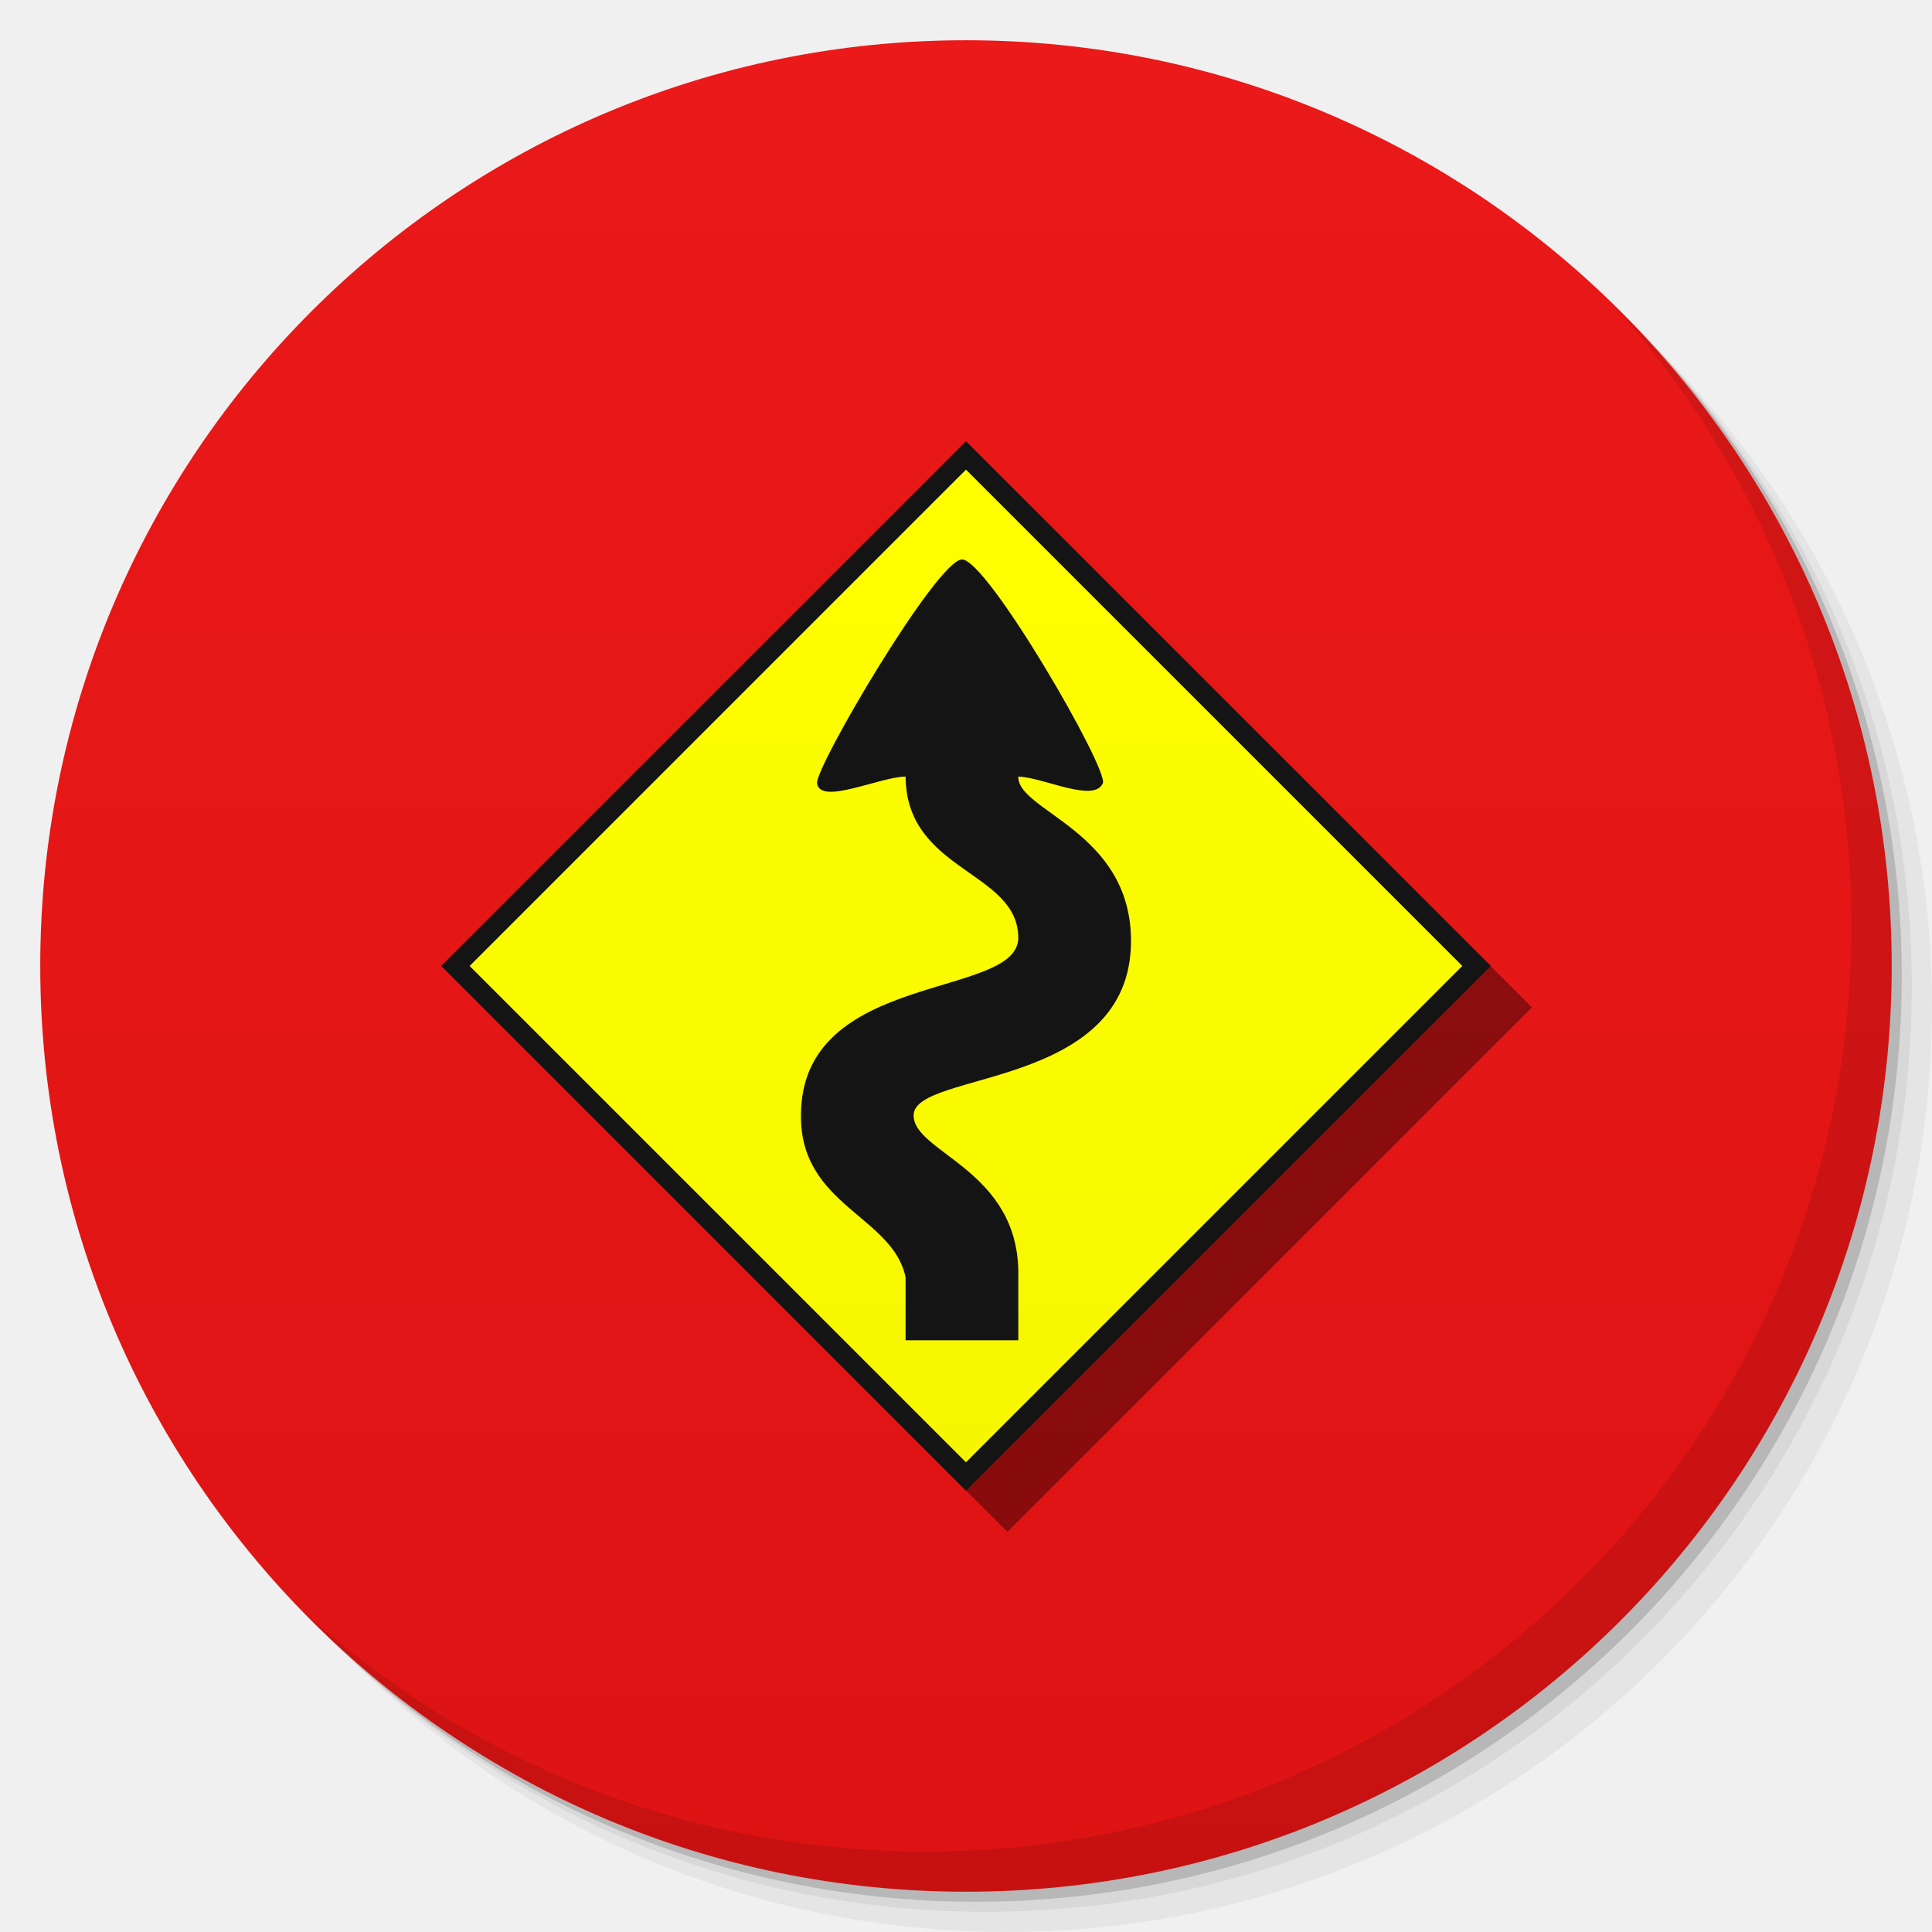
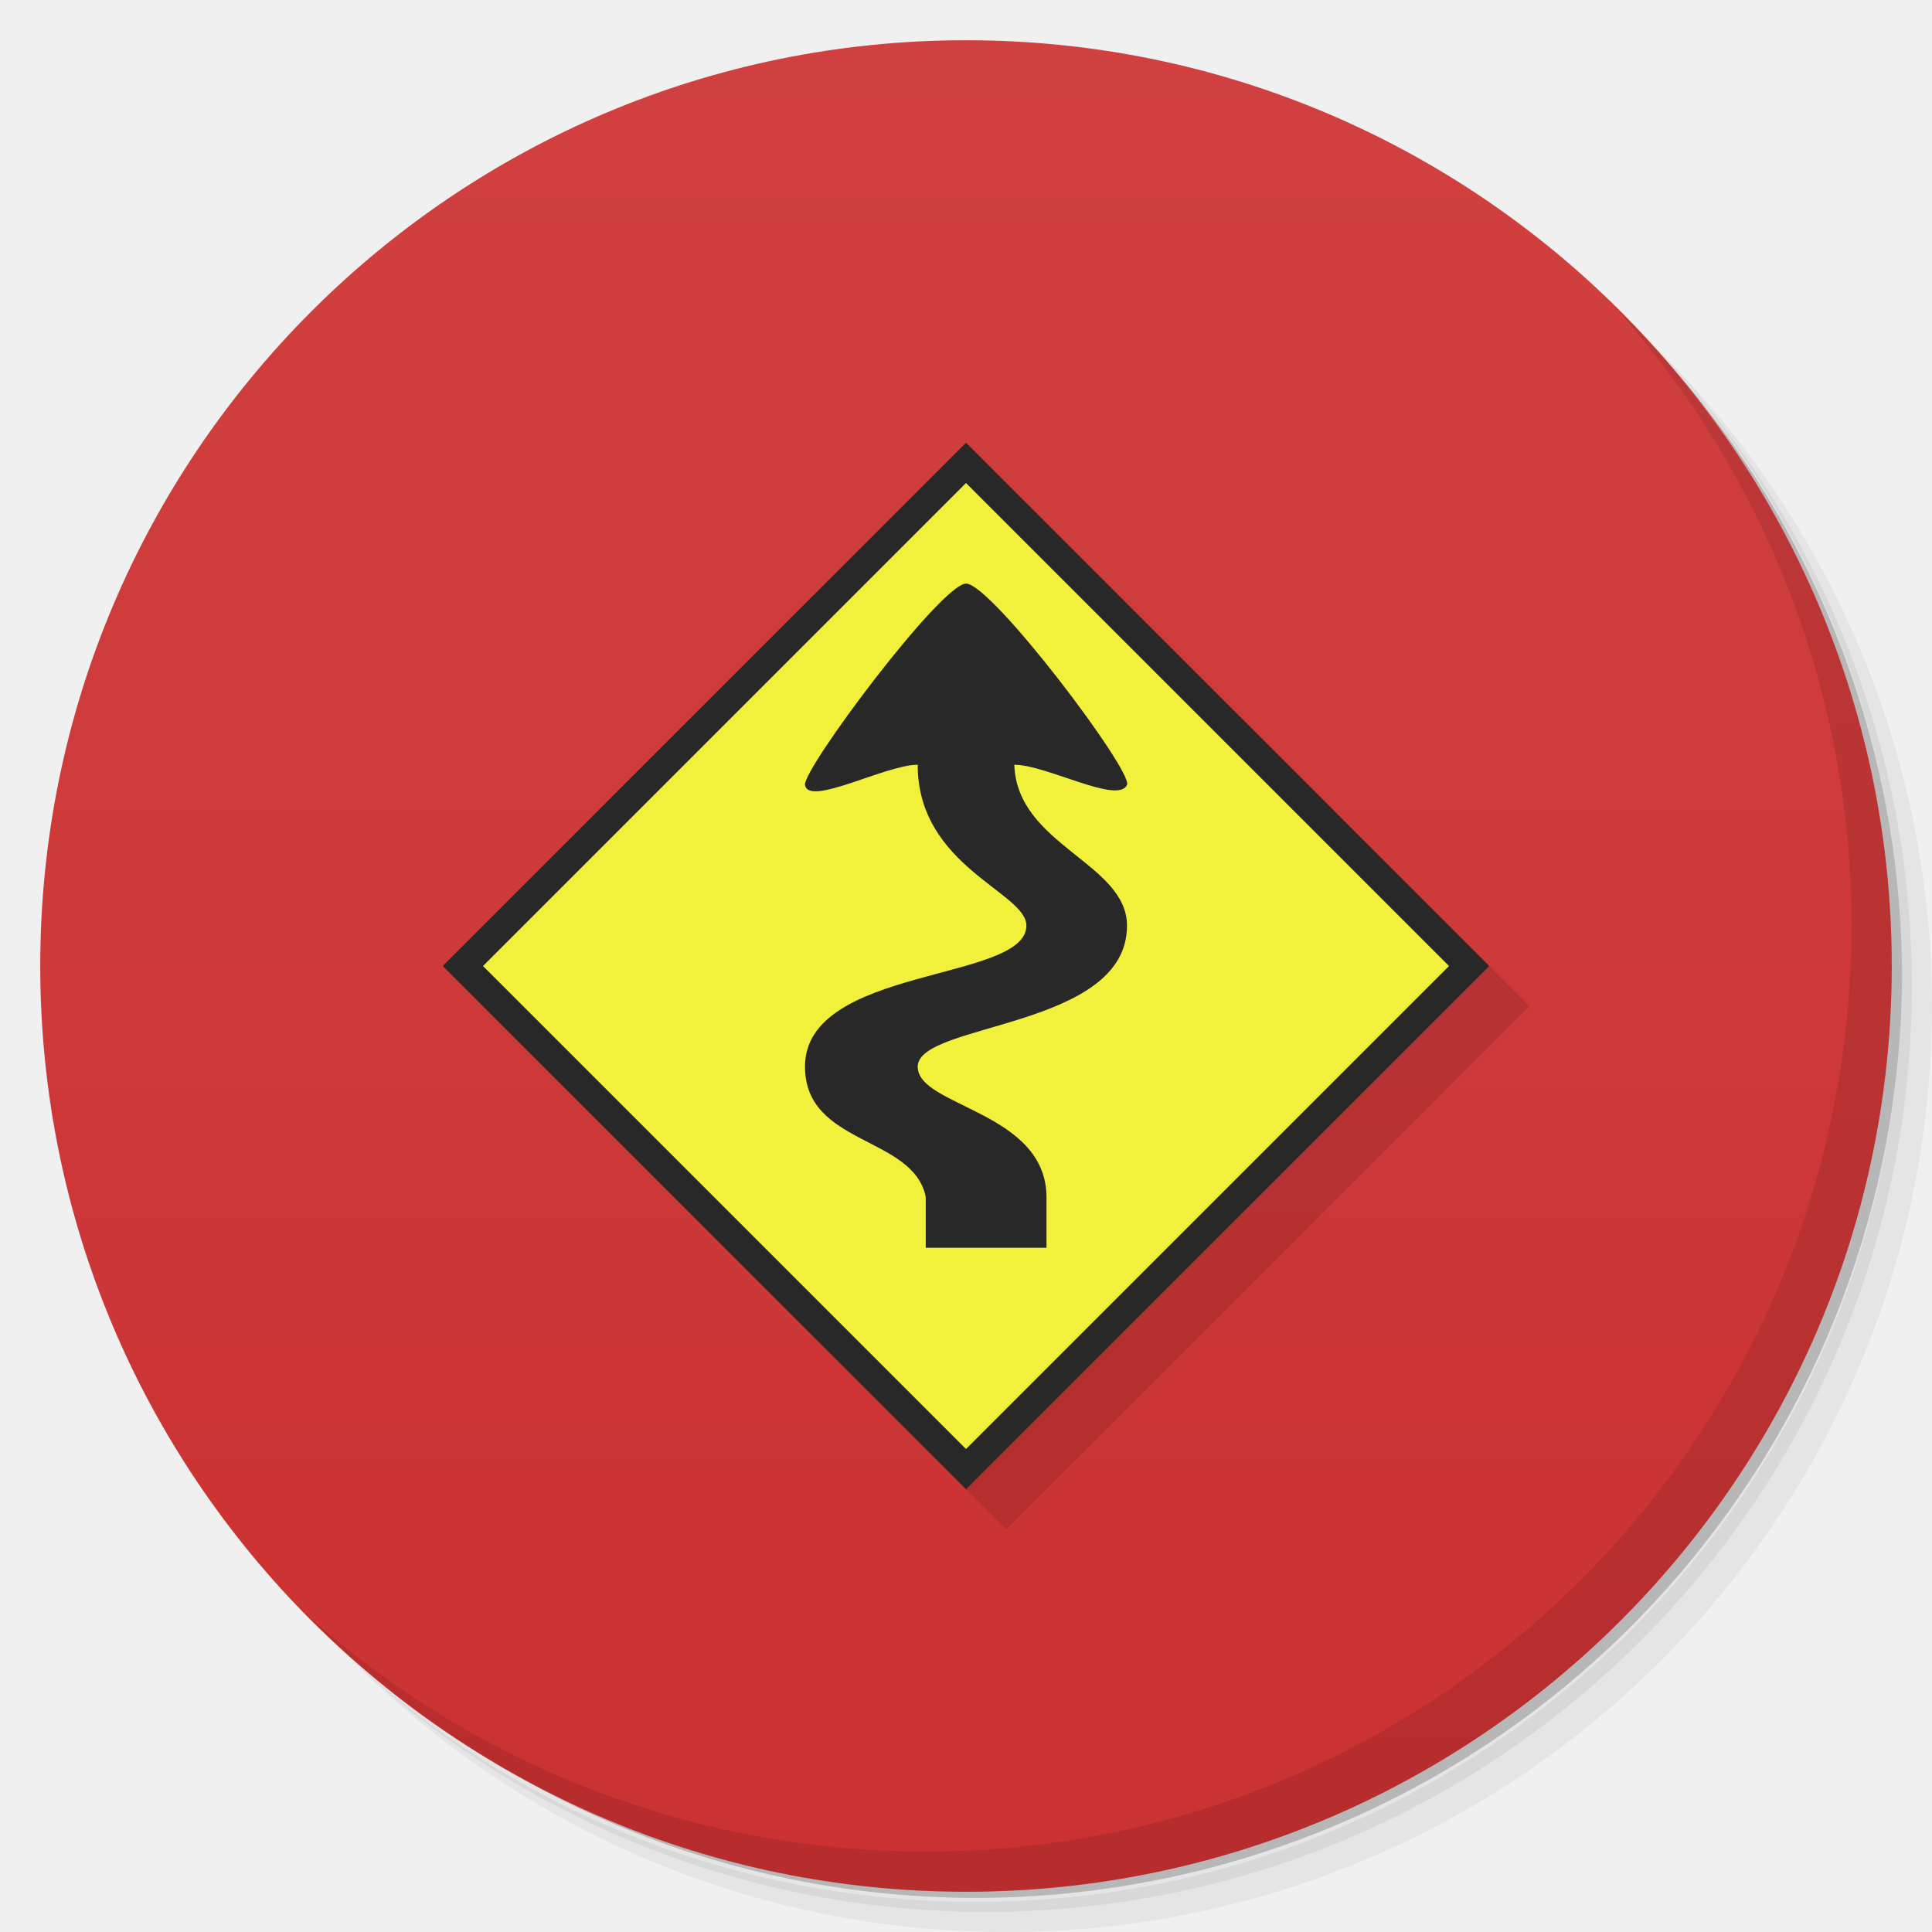
- <svg xmlns="http://www.w3.org/2000/svg" xmlns:xlink="http://www.w3.org/1999/xlink" width="48" viewBox="0 0 13.547 13.547" height="48" id="svg2" version="1.1">
+ <svg xmlns="http://www.w3.org/2000/svg" viewBox="0 0 48 48" id="svg2" version="1.1">
  <defs id="defs4">
-     <linearGradient id="linearGradient5239">
-       <stop style="stop-color:#121212;stop-opacity:1;" offset="0" id="stop5241" />
-       <stop style="stop-color:#0c0c0c;stop-opacity:1;" offset="1" id="stop5243" />
+     <linearGradient id="linearGradient3764" x1="1" x2="47" gradientUnits="userSpaceOnUse" gradientTransform="matrix(0,-1,1,0,-1.5e-6,48)">
+       <stop stop-color="#cb3131" stop-opacity="1" id="stop7" />
+       <stop offset="1" stop-color="#d14040" stop-opacity="1" id="stop9" />
    </linearGradient>
-     <linearGradient id="linearGradient5231">
-       <stop style="stop-color:#111111;stop-opacity:1;" offset="0" id="stop5233" />
-       <stop style="stop-color:#0d0d0d;stop-opacity:1;" offset="1" id="stop5235" />
-     </linearGradient>
-     <linearGradient id="linearGradient4073">
-       <stop style="stop-color:#dd1313;stop-opacity:1;" offset="0" id="stop4075" />
-       <stop style="stop-color:#eb1919;stop-opacity:1;" offset="1" id="stop4077" />
-     </linearGradient>
-     <linearGradient id="linearGradient4121">
-       <stop style="stop-color:#91b0c7;stop-opacity:1;" offset="0" id="stop4123" />
-       <stop style="stop-color:#91b0c7;stop-opacity:0;" offset="1" id="stop4125" />
-     </linearGradient>
-     <linearGradient id="linearGradient3944">
-       <stop style="stop-color:#333333;stop-opacity:1;" offset="0" id="stop3946" />
-       <stop style="stop-color:#3d3d3d;stop-opacity:1;" offset="1" id="stop3948" />
-     </linearGradient>
-     <linearGradient id="0">
-       <stop stop-color="#198ba6" id="stop7" />
-       <stop offset="1" stop-color="#42c9e7" id="stop9" />
-     </linearGradient>
-     <clipPath id="clipPath11">
-       <path d="m 489.217,197.275 c -2.603,0 -3.953,-1.367 -3.953,-3.971 l 0,0 0,-1.034 c 0,-2.604 1.35,-3.971 3.953,-3.971 l 0,0 1.035,0 c 2.62,0 3.97,1.367 3.97,3.971 l 0,0 0,1.034 c 0,2.604 -1.35,3.971 -3.97,3.971 l 0,0 -1.035,0 z" id="path13" />
-     </clipPath>
-     <linearGradient id="1">
-       <stop stop-color="#620000" id="stop16" offset="0" style="stop-color:#f96963;stop-opacity:1;" />
-       <stop offset="1" stop-color="#dd0f0f" id="stop18" style="stop-color:#f96963;stop-opacity:1;" />
-     </linearGradient>
-     <clipPath id="clipPath20">
-       <rect y="223" x="307" height="42" width="42" transform="matrix(0,1,-1,0,0,0)" fill="url(#2)" color="#bebebe" rx="9" id="rect22" />
-     </clipPath>
-     <linearGradient xlink:href="#1" id="2" gradientUnits="userSpaceOnUse" gradientTransform="matrix(0.175,0,0,0.175,302.8,216)" y1="280" x2="0" y2="40" />
-     <clipPath id="clipPath25">
-       <rect y="85" x="433" height="22" width="22" fill="url(#3)" color="#bebebe" rx="4" id="rect27" />
-     </clipPath>
-     <linearGradient xlink:href="#1" id="3" gradientUnits="userSpaceOnUse" gradientTransform="matrix(0.0875,0,0,0.0875,430.9,81.5)" y1="291.43" x2="0" y2="40" />
-     <clipPath id="clipPath30">
-       <rect width="30" height="30" x="433" y="37" fill="url(#4)" color="#bebebe" rx="6" id="rect32" />
-     </clipPath>
-     <linearGradient xlink:href="#1" id="4" gradientUnits="userSpaceOnUse" gradientTransform="matrix(0.1193182,0,0,0.1193182,430.1364,32.22727)" y1="291.43" x2="0" y2="40" />
-     <clipPath id="clipPath35">
-       <rect width="16" height="16" x="304" y="212" transform="matrix(0,1,-1,0,0,0)" fill="url(#5)" color="#bebebe" rx="3" id="rect37" />
-     </clipPath>
-     <linearGradient xlink:href="#1" id="5" gradientUnits="userSpaceOnUse" gradientTransform="matrix(0.06666667,0,0,0.06666667,302.4,209.3333)" y1="280" x2="0" y2="40" />
-     <clipPath id="clipPath40">
-       <rect y="46" x="34" height="220" width="220" fill="url(#6)" color="#bebebe" rx="50" id="rect42" />
-     </clipPath>
-     <linearGradient xlink:href="#1" id="6" gradientUnits="userSpaceOnUse" gradientTransform="translate(0,-4)" y1="280" x2="0" y2="40" />
-     <clipPath id="clipPath45">
-       <rect y="142" x="290" height="60" width="60" fill="url(#7)" color="#bebebe" rx="12.5" id="rect47" />
-     </clipPath>
-     <linearGradient xlink:href="#1" id="7" gradientUnits="userSpaceOnUse" y1="204" x2="0" y2="140" />
-     <clipPath id="clipPath50">
-       <rect width="88" height="88" x="292" y="32" fill="url(#8)" color="#bebebe" rx="18" id="rect52" />
-     </clipPath>
-     <linearGradient xlink:href="#1" id="8" gradientUnits="userSpaceOnUse" y1="124" x2="0" y2="28" />
-     <clipPath id="clipPath55">
-       <rect y="101" x="417" height="22" width="22" fill="url(#9)" color="#bebebe" rx="5" id="rect57" />
-     </clipPath>
-     <linearGradient xlink:href="#1" id="9" gradientUnits="userSpaceOnUse" gradientTransform="matrix(0.0875,0,0,0.0875,414.9,97.5)" y1="302.86" x2="0" y2="28.571" />
-     <clipPath id="clipPath60">
-       <rect width="30" height="30" x="417" y="53" fill="url(#A)" color="#bebebe" rx="7" id="rect62" />
-     </clipPath>
-     <linearGradient xlink:href="#1" id="A" gradientUnits="userSpaceOnUse" gradientTransform="matrix(0.1193182,0,0,0.1193182,414.1364,48.22727)" y1="299.81" x2="0" y2="31.619" />
-     <use id="B" opacity="0.2" fill="#ffffff" xlink:href="#U" />
-     <clipPath id="clipPath66">
-       <use xlink:href="#B" transform="matrix(8,0,0,8,-2141.576,-54.42424)" id="use68" />
-     </clipPath>
-     <clipPath id="clipPath70">
-       <use xlink:href="#B" id="use72" />
-     </clipPath>
-     <use id="C" fill="none" xlink:href="#U" />
-     <clipPath id="clipPath75">
-       <use xlink:href="#C" id="use77" />
-     </clipPath>
-     <clipPath id="clipPath79">
-       <use transform="matrix(8,0,0,8,-2141.576,-54.42424)" xlink:href="#C" id="use81" />
-     </clipPath>
-     <use id="D" fill="none" xlink:href="#U" />
-     <clipPath id="clipPath84">
-       <use xlink:href="#D" id="use86" />
-     </clipPath>
-     <clipPath id="clipPath88">
-       <use transform="matrix(8,0,0,8,-2141.576,-54.42424)" xlink:href="#D" id="use90" />
-     </clipPath>
-     <use id="E" fill="none" xlink:href="#U" />
-     <clipPath id="clipPath93">
-       <use xlink:href="#E" id="use95" />
-     </clipPath>
-     <clipPath id="clipPath97">
-       <use transform="matrix(8,0,0,8,-2141.576,-54.42424)" xlink:href="#E" id="use99" />
-     </clipPath>
-     <use id="F" fill="none" xlink:href="#U" />
-     <clipPath id="clipPath102">
-       <use xlink:href="#F" id="use104" />
-     </clipPath>
-     <clipPath id="clipPath106">
-       <use transform="matrix(8,0,0,8,-2141.576,-54.42424)" xlink:href="#F" id="use108" />
-     </clipPath>
-     <use id="G" fill="none" xlink:href="#U" />
-     <clipPath id="clipPath111">
-       <use xlink:href="#G" id="use113" />
-     </clipPath>
-     <clipPath id="clipPath115">
-       <use transform="matrix(8,0,0,8,-2141.576,-54.42424)" xlink:href="#G" id="use117" />
-     </clipPath>
-     <use id="H" fill="none" xlink:href="#U" />
-     <clipPath id="clipPath120">
-       <use xlink:href="#H" id="use122" />
-     </clipPath>
-     <clipPath id="clipPath124">
-       <use transform="matrix(8,0,0,8,-2141.576,-54.42424)" xlink:href="#H" id="use126" />
-     </clipPath>
-     <use id="I" fill="none" xlink:href="#U" />
-     <clipPath id="clipPath129">
-       <use xlink:href="#I" id="use131" />
-     </clipPath>
-     <clipPath id="clipPath133">
-       <rect y="223" x="307" height="42" width="42" transform="matrix(0,1,-1,0,0,0)" fill="url(#2)" color="#bebebe" rx="9" id="rect135" />
-     </clipPath>
-     <clipPath id="clipPath137">
-       <rect y="85" x="433" height="22" width="22" fill="url(#3)" color="#bebebe" rx="4" id="rect139" />
-     </clipPath>
-     <clipPath id="clipPath141">
-       <rect width="30" height="30" x="433" y="37" fill="url(#4)" color="#bebebe" rx="6" id="rect143" />
-     </clipPath>
-     <clipPath id="clipPath145">
-       <rect width="16" height="16" x="304" y="212" transform="matrix(0,1,-1,0,0,0)" fill="url(#5)" color="#bebebe" rx="3" id="rect147" />
-     </clipPath>
-     <clipPath id="clipPath149">
-       <rect y="46" x="34" height="220" width="220" fill="url(#6)" color="#bebebe" rx="50" id="rect151" />
-     </clipPath>
-     <clipPath id="clipPath153">
-       <rect y="142" x="290" height="60" width="60" fill="url(#7)" color="#bebebe" rx="12.5" id="rect155" />
-     </clipPath>
-     <clipPath id="clipPath157">
-       <rect width="88" height="88" x="292" y="32" fill="url(#8)" color="#bebebe" rx="18" id="rect159" />
-     </clipPath>
-     <clipPath id="clipPath161">
-       <rect y="101" x="417" height="22" width="22" fill="url(#9)" color="#bebebe" rx="5" id="rect163" />
-     </clipPath>
-     <clipPath id="clipPath165">
-       <rect width="30" height="30" x="417" y="53" fill="url(#A)" color="#bebebe" rx="7" id="rect167" />
-     </clipPath>
-     <clipPath id="clipPath169">
-       <use transform="matrix(8,0,0,8,-2141.576,-54.42424)" xlink:href="#I" id="use171" />
-     </clipPath>
-     <use id="J" fill="none" xlink:href="#U" />
-     <clipPath id="clipPath174">
-       <use xlink:href="#J" id="use176" />
-     </clipPath>
-     <clipPath id="clipPath178">
-       <use transform="matrix(8,0,0,8,-2141.576,-54.42424)" xlink:href="#J" id="use180" />
-     </clipPath>
-     <use id="K" fill="none" xlink:href="#U" />
-     <clipPath id="clipPath183">
-       <use xlink:href="#K" id="use185" />
-     </clipPath>
-     <clipPath id="clipPath187">
-       <use transform="matrix(8,0,0,8,-2141.576,-54.42424)" xlink:href="#K" id="use189" />
-     </clipPath>
-     <use id="L" fill="none" xlink:href="#U" />
-     <clipPath id="clipPath192">
-       <use xlink:href="#L" id="use194" />
-     </clipPath>
-     <clipPath id="clipPath196">
-       <use transform="matrix(8,0,0,8,-2141.576,-54.42424)" xlink:href="#L" id="use198" />
-     </clipPath>
-     <use id="M" fill="none" xlink:href="#U" />
-     <clipPath id="clipPath201">
-       <use xlink:href="#M" id="use203" />
-     </clipPath>
-     <clipPath id="clipPath205">
-       <use transform="matrix(8,0,0,8,-2141.576,-54.42424)" xlink:href="#M" id="use207" />
-     </clipPath>
-     <use id="N" fill="none" xlink:href="#U" />
-     <clipPath id="clipPath210">
-       <use xlink:href="#N" id="use212" />
-     </clipPath>
-     <clipPath id="clipPath214">
-       <use transform="matrix(8,0,0,8,-2141.576,-54.42424)" xlink:href="#N" id="use216" />
-     </clipPath>
-     <use id="O" fill="none" xlink:href="#U" />
-     <clipPath id="clipPath219">
-       <use xlink:href="#O" id="use221" />
-     </clipPath>
-     <clipPath id="clipPath223">
-       <use transform="matrix(8,0,0,8,-2141.576,-54.42424)" xlink:href="#O" id="use225" />
-     </clipPath>
-     <clipPath id="clipPath227">
-       <path d="m 296,26 a 10,10 0 1 1 -20,0 10,10 0 1 1 20,0 z" id="path229" />
-     </clipPath>
-     <linearGradient gradientUnits="userSpaceOnUse" x2="0" y2="40" y1="280" xlink:href="#Q" id="P" gradientTransform="matrix(.175 0 0 .175 302.8 216)" />
-     <linearGradient id="Q">
-       <stop stop-color="#151515" id="stop233" />
-       <stop offset="1" stop-color="#222" id="stop235" />
-     </linearGradient>
-     <linearGradient gradientUnits="userSpaceOnUse" x2="0" y2="90" y1="230" xlink:href="#Q" id="R" gradientTransform="matrix(.375 0 0 .375 298 16)" />
-     <linearGradient gradientUnits="userSpaceOnUse" x2="0" y2="90" y1="230" xlink:href="#Q" id="S" gradientTransform="matrix(.25 0 0 .25 300 132)" />
-     <clipPath id="clipPath239">
-       <rect height="20" rx="4" y="78" x="434" width="20" color="#bebebe" id="rect241" />
-     </clipPath>
-     <clipPath id="clipPath243">
-       <rect height="22" rx="4" y="77" x="433" width="22" color="#bebebe" id="rect245" />
-     </clipPath>
-     <clipPath id="clipPath247">
-       <rect height="22" rx="5" y="77" x="433" width="22" color="#bebebe" id="rect249" />
-     </clipPath>
-     <clipPath id="clipPath251">
-       <rect height="30" rx="6" y="29" x="433" width="30" color="#bebebe" id="rect253" />
-     </clipPath>
-     <clipPath id="clipPath255">
-       <rect transform="matrix(0 -1 1 0 0 0)" height="60" rx="12.5" y="142" x="306" width="60" fill="url(#S)" color="#bebebe" id="rect257" />
-     </clipPath>
-     <clipPath id="clipPath259">
-       <rect height="90" rx="18.75" y="31" x="307" width="90" fill="url(#R)" color="#bebebe" id="rect261" />
-     </clipPath>
-     <clipPath id="clipPath263">
-       <rect height="30" rx="4" y="29" x="433" width="30" opacity="0.2" fill="#6d6d6d" color="#bebebe" id="rect265" />
-     </clipPath>
-     <clipPath id="clipPath267">
-       <rect height="22" rx="3" y="77" x="433" width="22" opacity="0.2" fill="#6d6d6d" color="#bebebe" id="rect269" />
-     </clipPath>
-     <clipPath id="clipPath271">
-       <path d="m 144,70 c -49.706,0 -90,40.294 -90,90 0,49.706 40.294,90 90,90 49.706,0 90,-40.294 90,-90 0,-49.706 -40.294,-90 -90,-90 z m 0,32.188 c 32.033,0 58,25.967 58,58 0,32.033 -25.967,58 -58,58 -32.033,0 -58,-25.967 -58,-58 0,-32.033 25.967,-58 58,-58 z" id="path273" />
-     </clipPath>
-     <clipPath id="clipPath275">
-       <path d="m 152,204 a 8,8 0 1 1 -16,0 8,8 0 1 1 16,0 z" id="path277" />
-     </clipPath>
-     <clipPath id="clipPath279">
-       <rect height="16" rx="3" y="116" x="432" width="16" color="#bebebe" id="rect281" />
-     </clipPath>
-     <clipPath id="clipPath283">
-       <path d="m 145,215 c 33.137,0 60,-26.863 60,-60 0,-33.137 -26.863,-60 -60,-60 -33.137,0 -60,26.863 -60,60 0,12.507 3.829,24.106 10.375,33.719 L 89,211 111.281,204.625 C 120.894,211.172 132.493,215 145,215 z" id="path285" />
-     </clipPath>
-     <clipPath id="clipPath287">
-       <path d="m 98.031,23.191 c -41.492,1.052 -74.844,35.068 -74.844,76.812 0,42.407 34.406,76.812 76.812,76.812 42.407,0 76.812,-34.406 76.812,-76.812 0,-42.407 -34.406,-76.812 -76.812,-76.812 -0.663,0 -1.31,-0.017 -1.969,0 z M 100,50.66 c 27.245,0 49.344,22.099 49.344,49.344 -1e-5,27.245 -22.099,49.344 -49.344,49.344 -27.245,-1e-5 -49.344,-22.099 -49.344,-49.344 0,-27.245 22.099,-49.344 49.344,-49.344 z" id="path289" />
-     </clipPath>
-     <clipPath id="clipPath291">
-       <rect height="16" rx="2" y="116" x="432" width="16" opacity="0.2" fill="#6d6d6d" color="#bebebe" id="rect293" />
-     </clipPath>
-     <clipPath id="clipPath295">
-       <rect height="240" rx="50" y="36" x="24" width="240" fill="#986767" color="#bebebe" id="rect297" />
-     </clipPath>
-     <clipPath id="clipPath299">
-       <rect transform="rotate(90)" height="42" rx="9" y="223" x="307" width="42" fill="url(#P)" color="#bebebe" id="rect301" />
-     </clipPath>
-     <linearGradient xlink:href="#0" id="T" gradientUnits="userSpaceOnUse" gradientTransform="matrix(1.210546,0,0,1.212299,-131.3481,-325.0735)" y1="279.1" x2="0" y2="268.33" />
-     <path id="U" d="m 296,26 a 10,10 0 1 1 -20,0 10,10 0 1 1 20,0 z" color="#000000" />
-     <linearGradient xlink:href="#W" id="V" y1="46.752" x2="0" y2="-24.433" gradientUnits="userSpaceOnUse" />
-     <linearGradient id="W">
-       <stop stop-color="#c7c7c7" id="stop307" />
-       <stop offset="1" stop-color="#dedede" id="stop309" />
-     </linearGradient>
-     <linearGradient xlink:href="#W" id="linearGradient3312" gradientUnits="userSpaceOnUse" y1="46.752" x2="0" y2="-24.433" gradientTransform="matrix(0.2363048,0,0,0.1863373,-11.35038,4.834975)" />
-     <linearGradient xlink:href="#W-1" id="linearGradient3312-3" gradientUnits="userSpaceOnUse" y1="46.752" x2="0" y2="-24.433" gradientTransform="matrix(0.2363048,0,0,0.1863373,-11.35038,4.834975)" />
-     <linearGradient id="W-1">
-       <stop stop-color="#c7c7c7" id="stop307-9" />
-       <stop offset="1" stop-color="#dedede" id="stop309-6" />
-     </linearGradient>
-     <linearGradient xlink:href="#1" id="linearGradient3938" x1="7.056" y1="13.264" x2="6.773" y2="0.282" gradientUnits="userSpaceOnUse" />
-     <linearGradient xlink:href="#linearGradient3944" id="linearGradient3990" gradientUnits="userSpaceOnUse" x1="-25.5" y1="15" x2="-25.5" y2="11" />
-     <linearGradient xlink:href="#linearGradient3944" id="linearGradient3992" gradientUnits="userSpaceOnUse" x1="-25.5" y1="15" x2="-25.5" y2="11" gradientTransform="matrix(15.33333,0,0,11.5,415,-125.5)" />
-     <linearGradient xlink:href="#linearGradient3944" id="linearGradient4001" gradientUnits="userSpaceOnUse" x1="-25.5" y1="15" x2="-25.5" y2="11" />
-     <linearGradient xlink:href="#linearGradient3944" id="linearGradient4008" gradientUnits="userSpaceOnUse" x1="-25.5" y1="15" x2="-25.5" y2="11" />
-     <linearGradient xlink:href="#linearGradient3944" id="linearGradient4013" gradientUnits="userSpaceOnUse" x1="-25.5" y1="15" x2="-25.5" y2="11" />
-     <linearGradient xlink:href="#linearGradient3944" id="linearGradient4015" gradientUnits="userSpaceOnUse" x1="-25.5" y1="15" x2="-25.5" y2="11" gradientTransform="matrix(15.33333,0,0,11.5,415,-125.5)" />
-     <linearGradient xlink:href="#linearGradient3944" id="linearGradient4022" gradientUnits="userSpaceOnUse" x1="-25.5" y1="15" x2="-25.5" y2="11" />
-     <linearGradient xlink:href="#linearGradient3944" id="linearGradient4024" gradientUnits="userSpaceOnUse" x1="-25.5" y1="15" x2="-25.5" y2="11" gradientTransform="matrix(15.33333,0,0,11.5,415,-125.5)" />
-     <linearGradient xlink:href="#linearGradient3944" id="linearGradient4031" gradientUnits="userSpaceOnUse" x1="-25.5" y1="15" x2="-25.5" y2="11" />
-     <linearGradient xlink:href="#linearGradient3944" id="linearGradient4036" gradientUnits="userSpaceOnUse" x1="-25.5" y1="15" x2="-25.5" y2="11" />
-     <linearGradient xlink:href="#linearGradient4460" id="linearGradient3019" gradientUnits="userSpaceOnUse" gradientTransform="matrix(1.10525,0,0,1.10525,-148.5372,-295.8149)" y1="279.096" x2="0" y2="268.33" />
-     <linearGradient id="linearGradient4460">
-       <stop offset="0" style="stop-color:#1d1d1d" id="stop7-3" />
-       <stop offset="1" style="stop-color:#333" id="stop9-8" />
-     </linearGradient>
-     <linearGradient xlink:href="#linearGradient3798" id="linearGradient3804" x1="24" y1="47" x2="24" y2="1" gradientUnits="userSpaceOnUse" />
-     <linearGradient id="linearGradient3798">
-       <stop style="stop-color:#654343;stop-opacity:1;" offset="0" id="stop3800" />
-       <stop style="stop-color:#714b4b;stop-opacity:1;" offset="1" id="stop3802" />
-     </linearGradient>
-     <linearGradient gradientTransform="matrix(0.2822222,0,0,0.2822222,14.97003,0.2173797)" y2="1" x2="24" y1="47" x1="24" gradientUnits="userSpaceOnUse" id="linearGradient3244" xlink:href="#linearGradient3798" />
-     <linearGradient gradientTransform="translate(0,-1004.362)" y2="1047.36" x2="0" y1="1028.36" gradientUnits="userSpaceOnUse" id="0-8" xlink:href="#1-8" />
-     <linearGradient id="1-8">
-       <stop stop-color="#ffffff" id="stop3236" />
-       <stop offset="1" stop-color="#ffffff" stop-opacity="0" id="stop3238" />
-     </linearGradient>
-     <linearGradient xlink:href="#3-9" id="2-6" gradientUnits="userSpaceOnUse" y1="1028.36" x2="0" y2="1047.36" gradientTransform="matrix(1,0,0,-1,0,1052.362)" />
-     <linearGradient id="3-9">
-       <stop id="stop3242" />
-       <stop offset="1" stop-opacity="0" id="stop3244" />
-     </linearGradient>
-     <linearGradient gradientTransform="matrix(1.10525,0,0,1.10525,-134.2254,-295.8151)" xlink:href="#linearGradient4460-7" id="linearGradient4902" y1="279.096" y2="268.33" gradientUnits="userSpaceOnUse" x2="0" />
-     <linearGradient id="linearGradient4460-7">
-       <stop offset="0" style="stop-color:#3c2828" id="stop7-6" />
-       <stop offset="1" style="stop-color:#604040" id="stop9-0" />
-     </linearGradient>
-     <linearGradient y2="268.33" x2="0" y1="279.096" gradientTransform="matrix(1.10525,0,0,1.10525,-134.2254,-295.8151)" gradientUnits="userSpaceOnUse" id="linearGradient3038" xlink:href="#linearGradient4460-7" />
-     <radialGradient xlink:href="#0-6" id="6-9" cx="-3" cy="24" r="10" gradientUnits="userSpaceOnUse" />
-     <linearGradient id="0-6">
-       <stop stop-color="#91b0c7" id="stop7-0" />
-       <stop offset="1" stop-color="#91b0c7" stop-opacity="0" id="stop9-3" />
-     </linearGradient>
-     <radialGradient xlink:href="#0-6" id="radialGradient3889" cx="-3" cy="24" r="10" gradientUnits="userSpaceOnUse" />
-     <linearGradient id="linearGradient3891">
-       <stop stop-color="#91b0c7" id="stop3893" />
-       <stop offset="1" stop-color="#91b0c7" stop-opacity="0" id="stop3895" />
-     </linearGradient>
-     <radialGradient xlink:href="#0-6" id="5-0" cx="-3" cy="24" r="10" gradientUnits="userSpaceOnUse" />
-     <linearGradient id="linearGradient3898">
-       <stop stop-color="#91b0c7" id="stop3900" />
-       <stop offset="1" stop-color="#91b0c7" stop-opacity="0" id="stop3902" />
-     </linearGradient>
-     <radialGradient xlink:href="#0-6" id="radialGradient3904" cx="-3" cy="24" r="10" gradientUnits="userSpaceOnUse" />
-     <linearGradient id="linearGradient3906">
-       <stop stop-color="#91b0c7" id="stop3908" />
-       <stop offset="1" stop-color="#91b0c7" stop-opacity="0" id="stop3910" />
-     </linearGradient>
-     <radialGradient r="10" cy="24" cx="-3" gradientUnits="userSpaceOnUse" id="radialGradient3922" xlink:href="#0-6" />
-     <radialGradient xlink:href="#0-7" id="5-4" cx="-3" cy="24" r="10" gradientUnits="userSpaceOnUse" />
-     <linearGradient id="0-7">
-       <stop stop-color="#91b0c7" id="stop7-8" />
-       <stop offset="1" stop-color="#91b0c7" stop-opacity="0" id="stop9-2" />
-     </linearGradient>
-     <radialGradient xlink:href="#0-7" id="radialGradient3960" cx="-3" cy="24" r="10" gradientUnits="userSpaceOnUse" />
-     <linearGradient id="linearGradient3962">
-       <stop stop-color="#91b0c7" id="stop3964" />
-       <stop offset="1" stop-color="#91b0c7" stop-opacity="0" id="stop3966" />
-     </linearGradient>
-     <radialGradient xlink:href="#0-7" id="6-8" cx="-3" cy="24" r="10" gradientUnits="userSpaceOnUse" />
-     <linearGradient id="linearGradient3969">
-       <stop stop-color="#91b0c7" id="stop3971" />
-       <stop offset="1" stop-color="#91b0c7" stop-opacity="0" id="stop3973" />
-     </linearGradient>
-     <radialGradient xlink:href="#0-7" id="radialGradient3975" cx="-3" cy="24" r="10" gradientUnits="userSpaceOnUse" />
-     <linearGradient id="linearGradient3977">
-       <stop stop-color="#91b0c7" id="stop3979" />
-       <stop offset="1" stop-color="#91b0c7" stop-opacity="0" id="stop3981" />
-     </linearGradient>
-     <radialGradient xlink:href="#linearGradient4121-1" id="radialGradient4127-8" cx="6.773" cy="5.927" fx="6.773" fy="5.927" r="0.564" gradientUnits="userSpaceOnUse" />
-     <linearGradient id="linearGradient4121-1">
-       <stop style="stop-color:#91b0c7;stop-opacity:1;" offset="0" id="stop4123-7" />
-       <stop style="stop-color:#91b0c7;stop-opacity:0;" offset="1" id="stop4125-1" />
-     </linearGradient>
-     <linearGradient xlink:href="#linearGradient4073" id="linearGradient4079" x1="-25.5" y1="15" x2="-25.5" y2="11" gradientUnits="userSpaceOnUse" />
-     <linearGradient xlink:href="#linearGradient4064" id="linearGradient4070" x1="780.606" y1="404.445" x2="886.996" y2="511.392" gradientUnits="userSpaceOnUse" />
-     <linearGradient id="linearGradient4064">
-       <stop style="stop-color:#ffff00;stop-opacity:1;" offset="0" id="stop4066" />
-       <stop style="stop-color:#f6f600;stop-opacity:1;" offset="1" id="stop4068" />
-     </linearGradient>
-     <linearGradient xlink:href="#linearGradient5231" id="linearGradient5278" gradientUnits="userSpaceOnUse" x1="270.474" y1="821.124" x2="266.259" y2="977.842" />
  </defs>
-   <g id="layer1">
-     <path style="opacity:0.05;fill:#000000;fill-opacity:1;stroke:none" d="M 25,2 C 12.297,2 2,12.297 2,25 2,31.367 4.601,37.117 8.781,41.281 12.866,44.994 18.296,47.25 24.25,47.25 c 12.703,0 23,-10.297 23,-23 0,-5.954 -2.256,-11.384 -5.969,-15.469 C 37.117,4.601 31.367,2 25,2 z M 41.281,8.781 C 45.136,12.894 47.5,18.419 47.5,24.5 c 0,12.703 -10.297,23 -23,23 C 18.419,47.5 12.894,45.136 8.781,41.281 12.941,45.425 18.665,48 25,48 37.703,48 48,37.703 48,25 48,18.665 45.425,12.941 41.281,8.781 z" transform="scale(0.2822222,0.2822222)" id="path3978" />
-     <path style="opacity:0.1;fill:#000000;fill-opacity:1;stroke:none" d="M 41.281,8.781 C 44.994,12.866 47.25,18.296 47.25,24.25 c 0,12.703 -10.297,23 -23,23 -5.954,0 -11.384,-2.256 -15.469,-5.969 C 12.894,45.136 18.419,47.5 24.5,47.5 c 12.703,0 23,-10.297 23,-23 0,-6.081 -2.364,-11.606 -6.219,-15.719 z" transform="scale(0.2822222,0.2822222)" id="path3976" />
-     <path transform="matrix(4.327407,0,0,3.245556,117.1928,-35.34833)" d="m -24,13 a 1.5,2 0 1 1 -3,0 1.5,2 0 1 1 3,0 z" id="path3952" style="opacity:0.2;fill:#000000;fill-opacity:1;stroke:none" />
+   <g id="g21">
+     <path d="m 36.31 5 c 5.859 4.062 9.688 10.831 9.688 18.5 c 0 12.426 -10.07 22.5 -22.5 22.5 c -7.669 0 -14.438 -3.828 -18.5 -9.688 c 1.037 1.822 2.306 3.499 3.781 4.969 c 4.085 3.712 9.514 5.969 15.469 5.969 c 12.703 0 23 -10.298 23 -23 c 0 -5.954 -2.256 -11.384 -5.969 -15.469 c -1.469 -1.475 -3.147 -2.744 -4.969 -3.781 z m 4.969 3.781 c 3.854 4.113 6.219 9.637 6.219 15.719 c 0 12.703 -10.297 23 -23 23 c -6.081 0 -11.606 -2.364 -15.719 -6.219 c 4.16 4.144 9.883 6.719 16.219 6.719 c 12.703 0 23 -10.298 23 -23 c 0 -6.335 -2.575 -12.06 -6.719 -16.219 z" opacity="0.05" id="path23" />
+     <path d="m 41.28 8.781 c 3.712 4.085 5.969 9.514 5.969 15.469 c 0 12.703 -10.297 23 -23 23 c -5.954 0 -11.384 -2.256 -15.469 -5.969 c 4.113 3.854 9.637 6.219 15.719 6.219 c 12.703 0 23 -10.298 23 -23 c 0 -6.081 -2.364 -11.606 -6.219 -15.719 z" opacity="0.1" id="path25" />
+     <path d="m 31.25 2.375 c 8.615 3.154 14.75 11.417 14.75 21.13 c 0 12.426 -10.07 22.5 -22.5 22.5 c -9.708 0 -17.971 -6.135 -21.12 -14.75 a 23 23 0 0 0 44.875 -7 a 23 23 0 0 0 -16 -21.875 z" opacity="0.2" id="path27" />
  </g>
-   <g id="layer2">
-     <path style="opacity:1;fill:url(#linearGradient4079);fill-opacity:1.0;stroke:none" id="path3942" d="m -24,13 a 1.5,2 0 1 1 -3,0 1.5,2 0 1 1 3,0 z" transform="matrix(4.327407,0,0,3.245556,117.1222,-35.41889)" />
-     <path style="opacity:0.1;fill:#000000;fill-opacity:1;stroke:none" d="M 40.031 7.531 C 43.744 11.616 46 17.046 46 23 C 46 35.703 35.703 46 23 46 C 17.046 46 11.616 43.744 7.531 40.031 C 11.709 44.323 17.538 47 24 47 C 36.703 47 47 36.703 47 24 C 47 17.538 44.323 11.709 40.031 7.531 z " id="path4027" transform="scale(0.2822222,0.2822222)" />
-     <use id="use102" xlink:href="#7" transform="matrix(0.3951111,0,0,0.3951111,7.958667,-2.427111)" style="opacity:0.2" x="0" y="0" width="744.094" height="1052.362" />
-     <use id="use104-7" xlink:href="#7" transform="matrix(0.3951111,0,0,0.3951111,7.958667,-2.709334)" style="fill:#f9f9f9" x="0" y="0" width="744.094" height="1052.362" />
-     <use id="use108-3" xlink:href="#7" transform="matrix(0.3104444,0,0,0.3104444,7.704667,-0.6773335)" style="fill:#355464" x="0" y="0" width="744.094" height="1052.362" />
-     <use id="use110" xlink:href="#7" transform="matrix(0.2257778,0,0,0.2257778,7.450667,1.354666)" style="fill:#566d80" x="0" y="0" width="744.094" height="1052.362" />
-     <use id="use112" xlink:href="#7" transform="matrix(0.1693333,0,0,0.1693333,7.281333,2.709333)" style="fill:#355464" x="0" y="0" width="744.094" height="1052.362" />
-     <use id="use114" xlink:href="#7" transform="matrix(0.05644445,0,0,0.05644445,6.942667,4.572)" style="fill:url(#6-9)" x="0" y="0" width="744.094" height="1052.362" />
-     <use id="use116" xlink:href="#7" transform="matrix(0.02822222,0,0,0.02822222,6.858,6.660444)" style="fill:url(#radialGradient3922)" x="0" y="0" width="744.094" height="1052.362" />
+   <g id="g29">
+     <path d="m 24 1 c 12.703 0 23 10.297 23 23 c 0 12.703 -10.297 23 -23 23 -12.703 0 -23 -10.297 -23 -23 0 -12.703 10.297 -23 23 -23 z" fill="url(#linearGradient3764)" fill-opacity="1" id="path31" />
  </g>
-   <g id="layer3">
-     <g transform="matrix(0.04756725,0,0,0.04756726,5.504895,-37.09176)" id="g5266">
-       <rect x="624.906" y="578.551" width="109.331" height="109.331" transform="matrix(0.7071068,0.7071068,-0.7071068,0.7071068,0,0)" style="fill:#000000;fill-opacity:0.392;stroke:none" id="rect5268" />
-       <g transform="matrix(0.73482,0,0,0.73482,70.337,249.88)" id="g5270" />
-     </g>
-     <g id="g7152" transform="matrix(0.04745774,0,0,0.04745774,-5.841673,-36.57112)">
-       <rect id="rect7150" style="fill:url(#linearGradient4070);fill-opacity:1;stroke:#141414;stroke-width:2.973;stroke-opacity:1" transform="matrix(0.7071068,0.7071068,-0.7071068,0.7071068,0,0)" height="106.68" width="106.68" y="404.52" x="780.44" />
-       <g id="g7142" transform="matrix(0.73482,0,0,0.73482,70.337,249.88)">
-         <path id="path7144" style="fill:#141414;fill-opacity:1" d="m 232.844,932.814 c 0.091,-29.081 43.646,-23.235 43.699,-35.609 -0.054,-13.483 -22.57,-13.288 -22.66,-32.418 -5.283,0.076 -17.131,5.822 -17.804,1.361 -0.396,-3.277 24.077,-44.909 29.134,-45.014 5.057,-0.105 29.564,42.259 28.325,45.014 -1.792,3.985 -11.916,-1.193 -16.995,-1.361 -0.189,7.004 22.681,10.927 22.66,33.067 1.8e-4,29.87 -43.443,26.06 -43.702,34.96 -0.223,7.678 21.524,10.929 21.041,32.57 l 0,12.75 c -7.433,0 -22.66,0 -22.66,0 l 0,-12.642 c -2.515,-12.347 -21.27,-14.452 -21.039,-32.678 z" />
-       </g>
+   <g id="g33" />
+   <g id="g71">
+     <path d="m 40.03 7.531 c 3.712 4.084 5.969 9.514 5.969 15.469 0 12.703 -10.297 23 -23 23 c -5.954 0 -11.384 -2.256 -15.469 -5.969 4.178 4.291 10.01 6.969 16.469 6.969 c 12.703 0 23 -10.298 23 -23 0 -6.462 -2.677 -12.291 -6.969 -16.469 z" opacity="0.1" id="path73" />
+   </g>
+   <g transform="matrix(0.1235654,0,0,0.1235654,-8.871161,-87.56355)" id="g4451">
+     <rect id="rect4422" style="fill:#000000;fill-opacity:0.11;stroke:none;stroke-width:2.973;stroke-opacity:1" transform="matrix(0.9622857,0.9622857,-0.9622857,0.9622857,-95.72004,-340.0561)" height="109.331" width="109.331" y="403.195" x="787.525" />
+     <g id="g4445">
+       <rect id="rect7150" style="fill:#282828;fill-opacity:1;stroke:none;stroke-width:2.973;stroke-opacity:1" transform="matrix(0.9622857,0.9622857,-0.9622857,0.9622857,-95.72004,-340.0561)" height="109.331" width="109.331" y="403.195" x="779.115" />
+       <rect x="783.32" y="407.4" width="100.921" height="100.921" transform="matrix(0.9622857,0.9622857,-0.9622857,0.9622857,-95.72004,-340.0561)" style="fill:#f1f13b;fill-opacity:1;stroke:none;stroke-width:2.973;stroke-opacity:1" id="rect4420" />
+       <path id="path7144" style="fill:#282828;fill-opacity:1" d="m 233.651,923.103 c 1e-5,-20.232 44.457,-17.025 44.511,-28.325 0.125,-6.702 -21.865,-11.886 -21.851,-32.372 -6.474,0 -21.987,8.508 -22.66,4.046 -0.396,-3.277 27.314,-40.36 32.372,-40.464 5.057,-0.105 33.61,37.71 32.372,40.464 -1.792,3.985 -16.186,-4.046 -22.66,-4.046 0.527,16.186 22.66,19.726 22.66,32.372 0,20.738 -42.035,19.422 -42.083,28.325 -0.044,8.093 25.897,8.954 25.897,26.303 l 0,10.114 -24.279,0 0,-10.214 c -2.515,-12.347 -24.279,-10.302 -24.279,-26.203 z" />
    </g>
  </g>
</svg>
